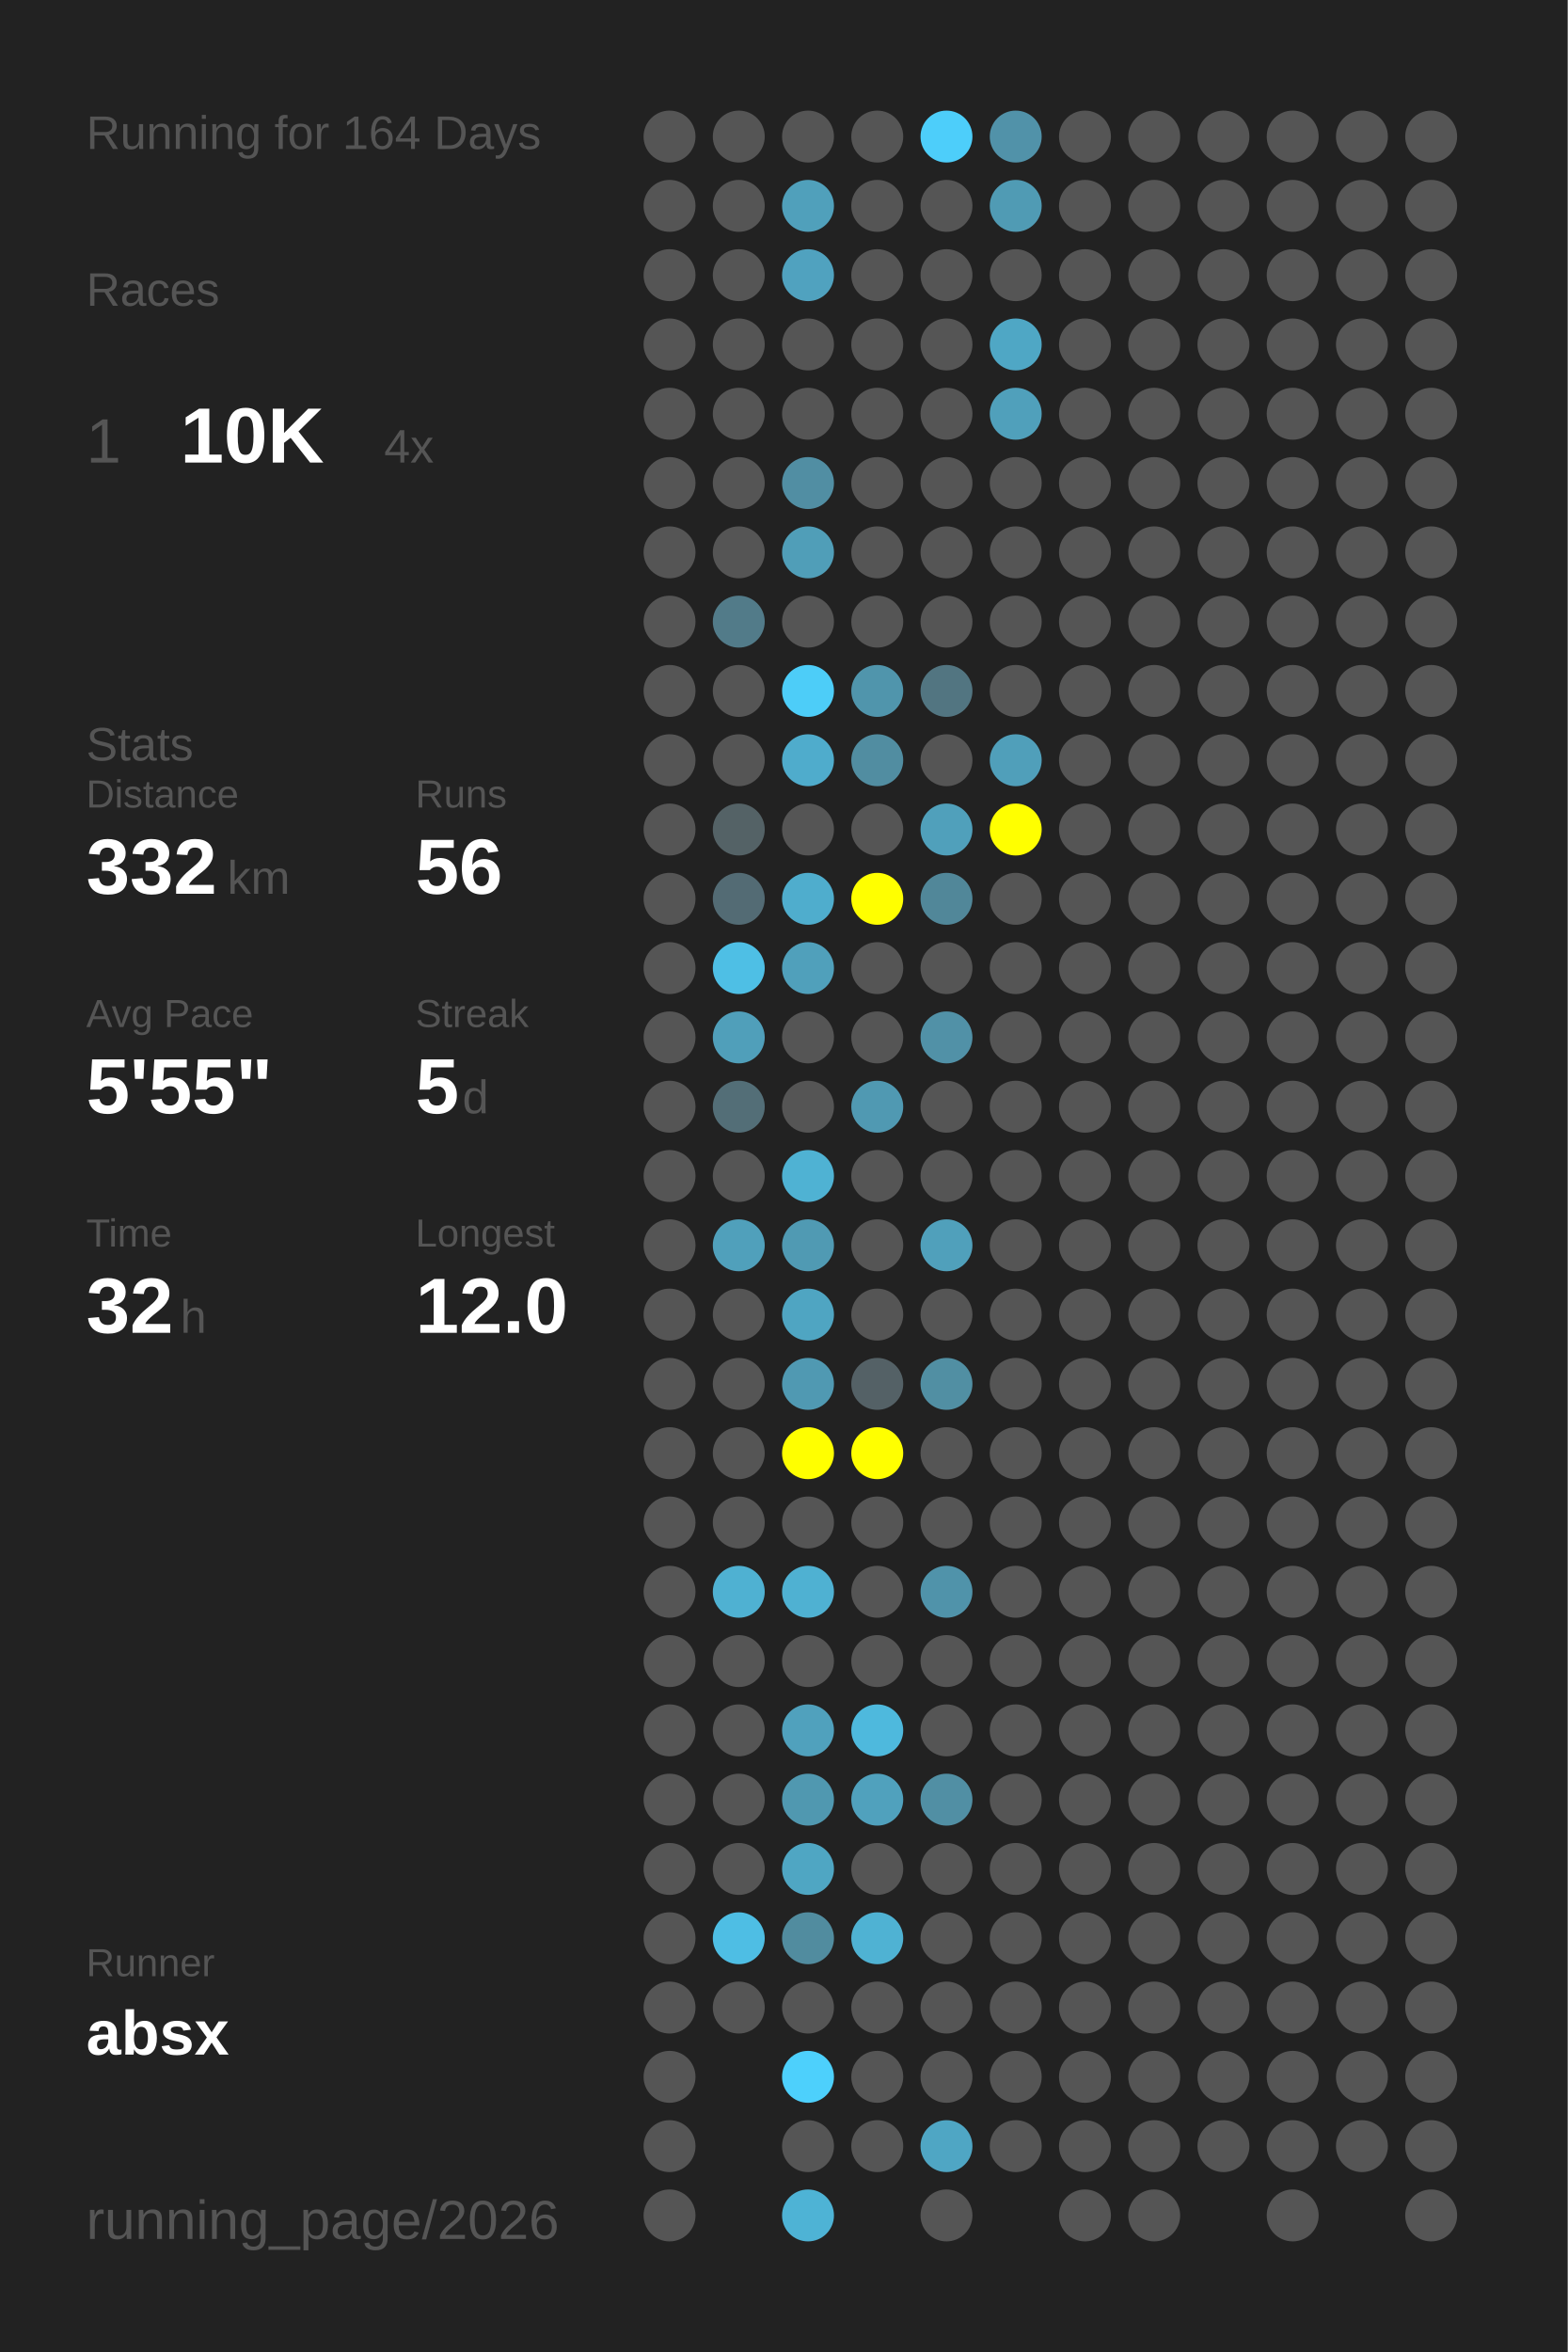
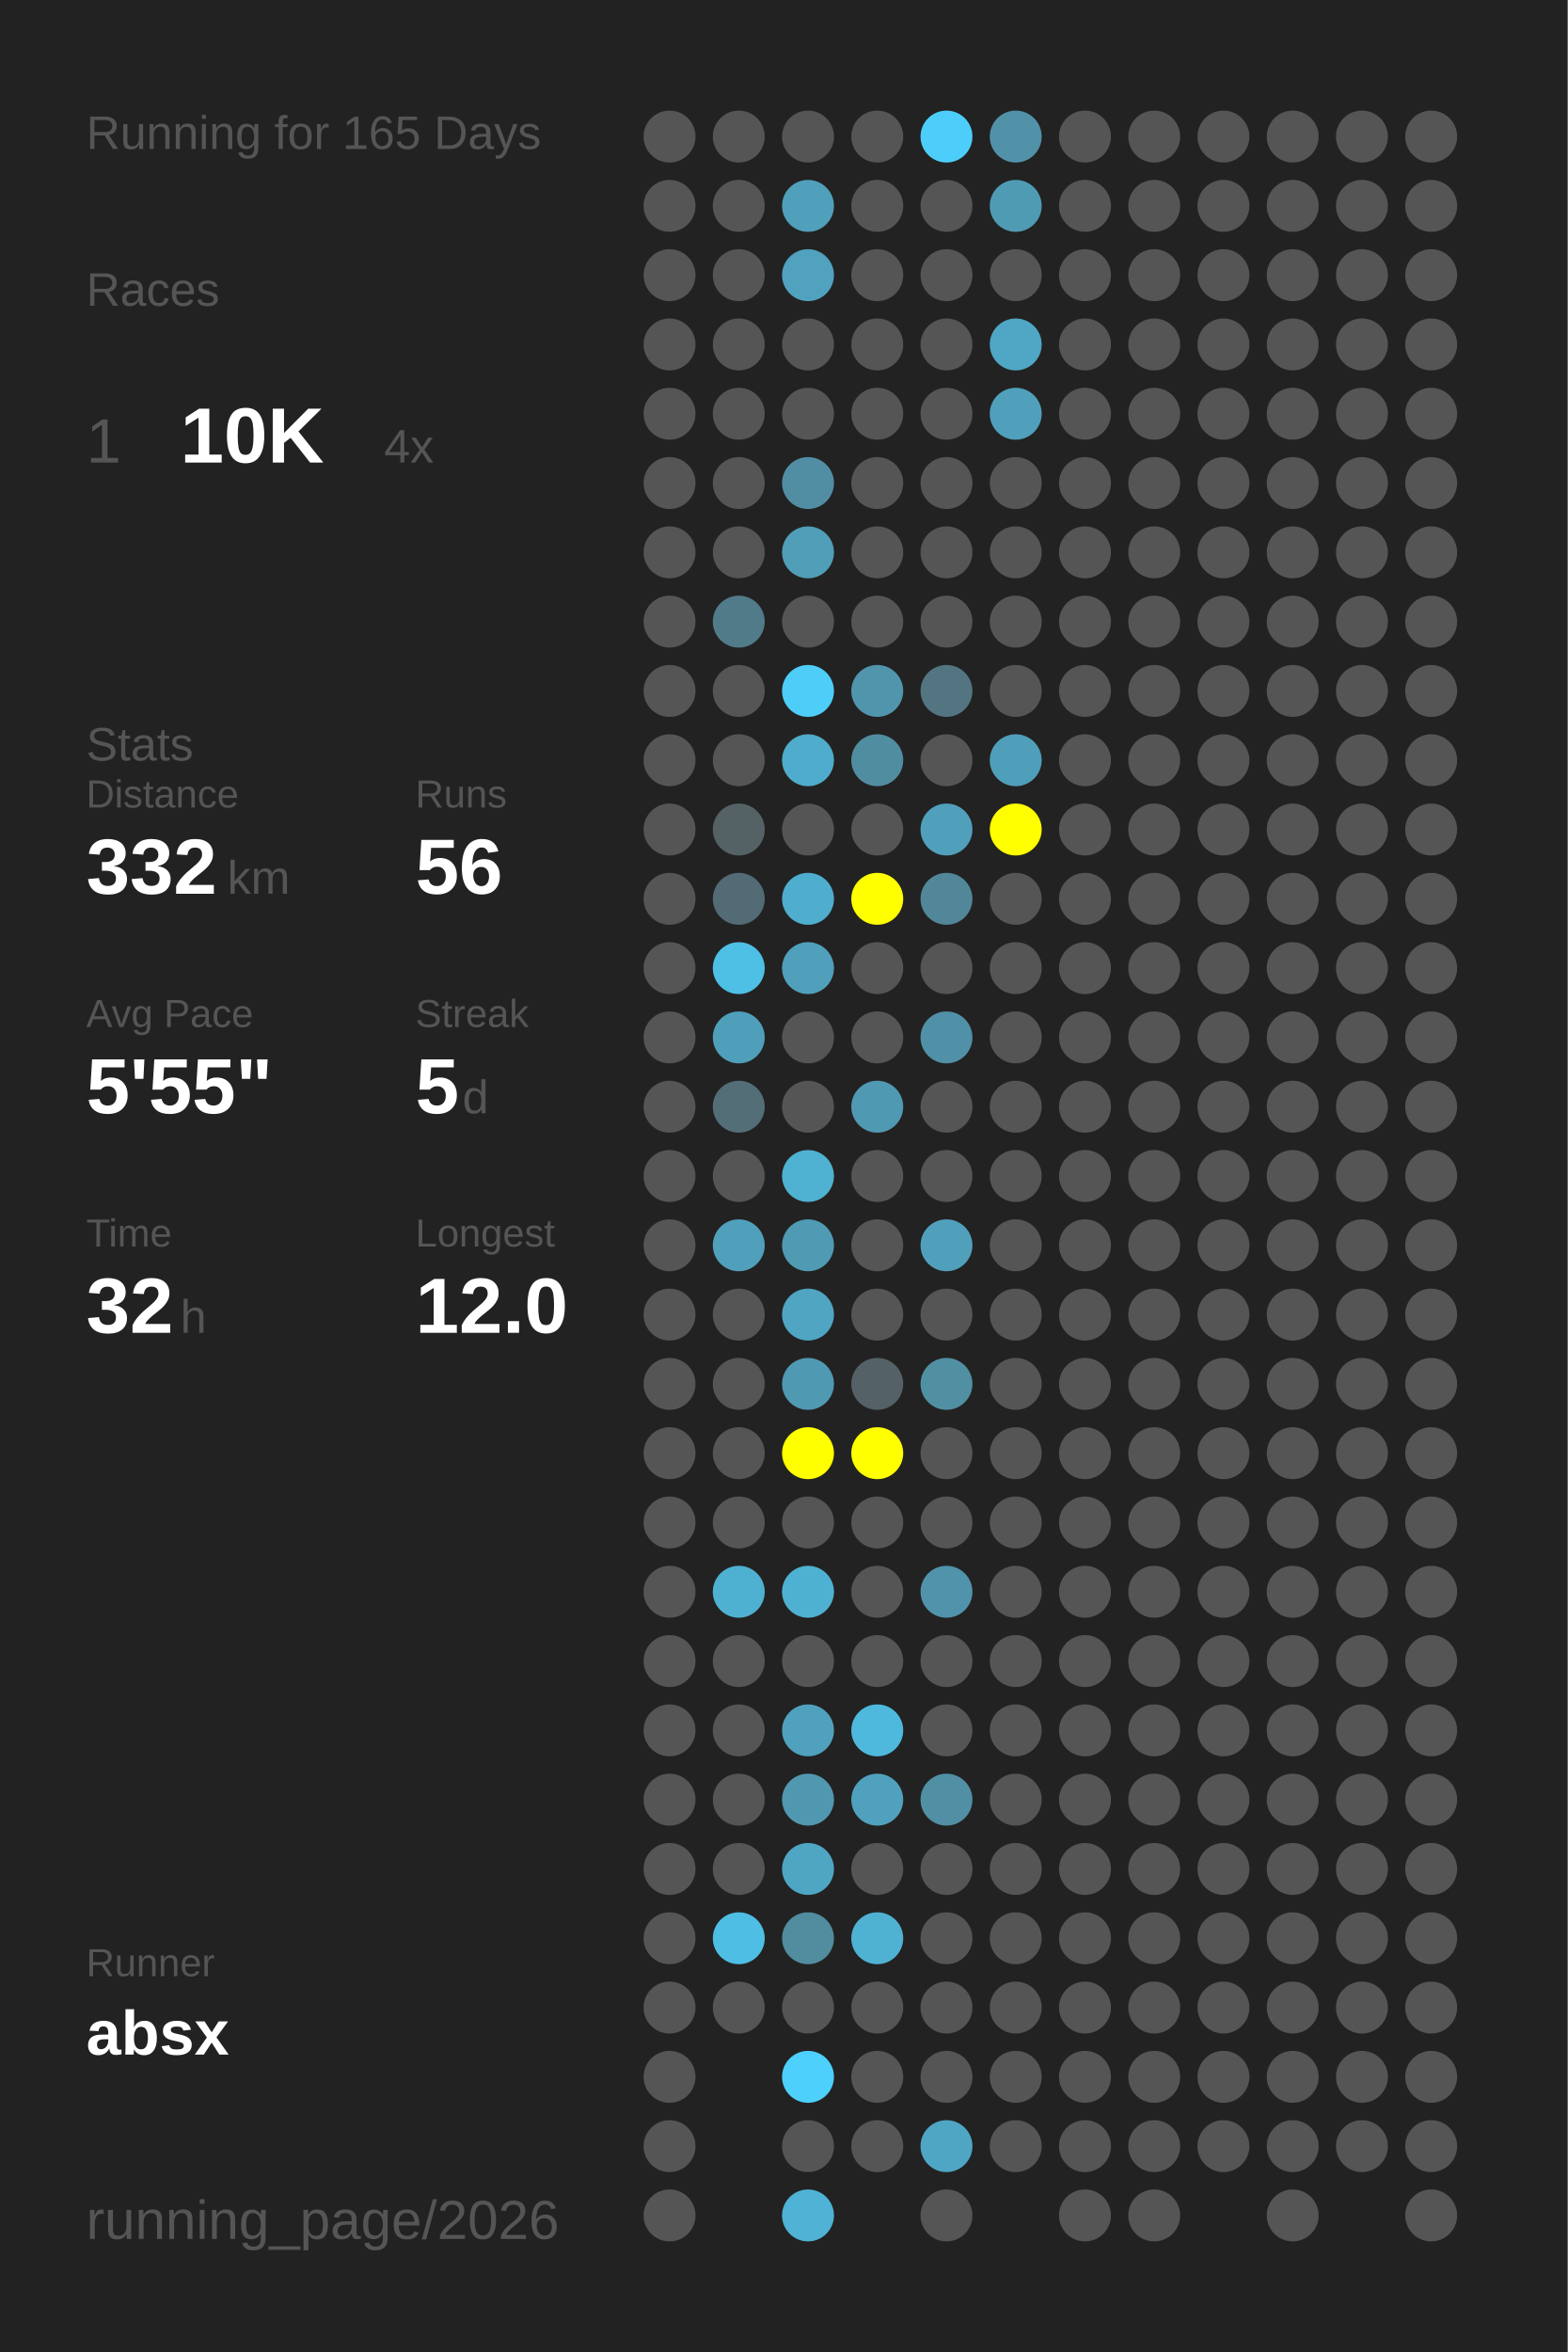
<svg xmlns="http://www.w3.org/2000/svg" baseProfile="full" height="300mm" version="1.1" viewBox="0,0,200,300" width="200mm">
  <defs />
  <rect fill="#222222" height="300" width="200" x="0" y="0" />
-   <text fill="#555555" style="font-size:6px; font-family:Arial;" x="11" y="19">Running for 164 Days</text>
+   <text fill="#555555" style="font-size:6px; font-family:Arial;" x="11" y="19">Running for 165 Days</text>
  <text fill="#555555" style="font-size:6px; font-family:Arial;" x="11" y="39">Races</text>
  <text fill="#555555" style="font-size:8px; font-family:Arial;" x="11" y="59">1</text>
  <text fill="#FFFFFF" style="font-size:10px; font-family:Arial; font-weight:bold;" x="23" y="59">10K</text>
  <text fill="#555555" style="font-size:6px; font-family:Arial;" x="49" y="59">4x</text>
  <text fill="#555555" style="font-size:6px; font-family:Arial;" x="11" y="97">Stats</text>
  <text fill="#555555" style="font-size:5px; font-family:Arial;" x="11" y="103">Distance</text>
  <text fill="#FFFFFF" style="font-size:10px; font-family:Arial; font-weight:bold;" x="11" y="114">332</text>
  <text fill="#555555" style="font-size:6px; font-family:Arial;" x="29" y="114">km</text>
  <text fill="#555555" style="font-size:5px; font-family:Arial;" x="53" y="103">Runs</text>
  <text fill="#FFFFFF" style="font-size:10px; font-family:Arial; font-weight:bold;" x="53" y="114">56</text>
  <text fill="#555555" style="font-size:5px; font-family:Arial;" x="11" y="131">Avg Pace</text>
  <text fill="#FFFFFF" style="font-size:10px; font-family:Arial; font-weight:bold;" x="11" y="142">5'55"</text>
  <text fill="#555555" style="font-size:5px; font-family:Arial;" x="53" y="131">Streak</text>
  <text fill="#FFFFFF" style="font-size:10px; font-family:Arial; font-weight:bold;" x="53" y="142">5</text>
  <text fill="#555555" style="font-size:6px; font-family:Arial;" x="59" y="142">d</text>
  <text fill="#555555" style="font-size:5px; font-family:Arial;" x="11" y="159">Time</text>
  <text fill="#FFFFFF" style="font-size:10px; font-family:Arial; font-weight:bold;" x="11" y="170">32</text>
  <text fill="#555555" style="font-size:6px; font-family:Arial;" x="23" y="170">h</text>
  <text fill="#555555" style="font-size:5px; font-family:Arial;" x="53" y="159">Longest</text>
  <text fill="#FFFFFF" style="font-size:10px; font-family:Arial; font-weight:bold;" x="53" y="170">12.0</text>
  <text fill="#555555" style="font-size:5px; font-family:Arial;" x="11" y="252.065">Runner</text>
  <text fill="#FFFFFF" style="font-size:8px; font-family:Arial; font-weight:bold;" x="11" y="262.065">absx</text>
  <text fill="#555555" style="font-size:7px; font-family:Arial;" x="11" y="285.581">running_page/2026</text>
  <circle cx="85.417" cy="17.419" fill="#555555" r="3.312" />
  <circle cx="85.417" cy="26.258" fill="#555555" r="3.312" />
  <circle cx="85.417" cy="35.097" fill="#555555" r="3.312" />
  <circle cx="85.417" cy="43.935" fill="#555555" r="3.312" />
  <circle cx="85.417" cy="52.774" fill="#555555" r="3.312" />
  <circle cx="85.417" cy="61.613" fill="#555555" r="3.312" />
  <circle cx="85.417" cy="70.452" fill="#555555" r="3.312" />
  <circle cx="85.417" cy="79.29" fill="#555555" r="3.312" />
  <circle cx="85.417" cy="88.129" fill="#555555" r="3.312" />
  <circle cx="85.417" cy="96.968" fill="#555555" r="3.312" />
  <circle cx="85.417" cy="105.806" fill="#555555" r="3.312" />
  <circle cx="85.417" cy="114.645" fill="#555555" r="3.312" />
  <circle cx="85.417" cy="123.484" fill="#555555" r="3.312" />
  <circle cx="85.417" cy="132.323" fill="#555555" r="3.312" />
  <circle cx="85.417" cy="141.161" fill="#555555" r="3.312" />
  <circle cx="85.417" cy="150" fill="#555555" r="3.312" />
  <circle cx="85.417" cy="158.839" fill="#555555" r="3.312" />
  <circle cx="85.417" cy="167.677" fill="#555555" r="3.312" />
  <circle cx="85.417" cy="176.516" fill="#555555" r="3.312" />
  <circle cx="85.417" cy="185.355" fill="#555555" r="3.312" />
  <circle cx="85.417" cy="194.194" fill="#555555" r="3.312" />
  <circle cx="85.417" cy="203.032" fill="#555555" r="3.312" />
  <circle cx="85.417" cy="211.871" fill="#555555" r="3.312" />
  <circle cx="85.417" cy="220.71" fill="#555555" r="3.312" />
  <circle cx="85.417" cy="229.548" fill="#555555" r="3.312" />
  <circle cx="85.417" cy="238.387" fill="#555555" r="3.312" />
  <circle cx="85.417" cy="247.226" fill="#555555" r="3.312" />
  <circle cx="85.417" cy="256.065" fill="#555555" r="3.312" />
  <circle cx="85.417" cy="264.903" fill="#555555" r="3.312" />
  <circle cx="85.417" cy="273.742" fill="#555555" r="3.312" />
  <circle cx="85.417" cy="282.581" fill="#555555" r="3.312" />
  <circle cx="94.25" cy="17.419" fill="#555555" r="3.312" />
  <circle cx="94.25" cy="26.258" fill="#555555" r="3.312" />
  <circle cx="94.25" cy="35.097" fill="#555555" r="3.312" />
  <circle cx="94.25" cy="43.935" fill="#555555" r="3.312" />
  <circle cx="94.25" cy="52.774" fill="#555555" r="3.312" />
  <circle cx="94.25" cy="61.613" fill="#555555" r="3.312" />
  <circle cx="94.25" cy="70.452" fill="#555555" r="3.312" />
  <circle cx="94.25" cy="79.29" fill="#527b89" r="3.312" />
  <circle cx="94.25" cy="88.129" fill="#555555" r="3.312" />
  <circle cx="94.25" cy="96.968" fill="#555555" r="3.312" />
  <circle cx="94.25" cy="105.806" fill="#546266" r="3.312" />
  <circle cx="94.25" cy="114.645" fill="#536b74" r="3.312" />
  <circle cx="94.25" cy="123.484" fill="#4ebfe5" r="3.312" />
  <circle cx="94.25" cy="132.323" fill="#509fba" r="3.312" />
  <circle cx="94.25" cy="141.161" fill="#536e77" r="3.312" />
  <circle cx="94.25" cy="150" fill="#555555" r="3.312" />
  <circle cx="94.25" cy="158.839" fill="#50a0bb" r="3.312" />
  <circle cx="94.25" cy="167.677" fill="#555555" r="3.312" />
  <circle cx="94.25" cy="176.516" fill="#555555" r="3.312" />
  <circle cx="94.25" cy="185.355" fill="#555555" r="3.312" />
  <circle cx="94.25" cy="194.194" fill="#555555" r="3.312" />
  <circle cx="94.25" cy="203.032" fill="#4fb1d2" r="3.312" />
  <circle cx="94.25" cy="211.871" fill="#555555" r="3.312" />
  <circle cx="94.25" cy="220.71" fill="#555555" r="3.312" />
  <circle cx="94.25" cy="229.548" fill="#555555" r="3.312" />
  <circle cx="94.25" cy="238.387" fill="#555555" r="3.312" />
  <circle cx="94.25" cy="247.226" fill="#4ebee4" r="3.312" />
  <circle cx="94.25" cy="256.065" fill="#555555" r="3.312" />
  <circle cx="103.083" cy="17.419" fill="#555555" r="3.312" />
  <circle cx="103.083" cy="26.258" fill="#50a0bb" r="3.312" />
  <circle cx="103.083" cy="35.097" fill="#50a2bf" r="3.312" />
  <circle cx="103.083" cy="43.935" fill="#555555" r="3.312" />
  <circle cx="103.083" cy="52.774" fill="#555555" r="3.312" />
  <circle cx="103.083" cy="61.613" fill="#518ea3" r="3.312" />
  <circle cx="103.083" cy="70.452" fill="#509eb8" r="3.312" />
  <circle cx="103.083" cy="79.29" fill="#555555" r="3.312" />
  <circle cx="103.083" cy="88.129" fill="#4dcdf8" r="3.312" />
  <circle cx="103.083" cy="96.968" fill="#4faccc" r="3.312" />
  <circle cx="103.083" cy="105.806" fill="#555555" r="3.312" />
  <circle cx="103.083" cy="114.645" fill="#4fadcd" r="3.312" />
  <circle cx="103.083" cy="123.484" fill="#50a0bb" r="3.312" />
  <circle cx="103.083" cy="132.323" fill="#555555" r="3.312" />
  <circle cx="103.083" cy="141.161" fill="#555555" r="3.312" />
  <circle cx="103.083" cy="150" fill="#4fb2d3" r="3.312" />
  <circle cx="103.083" cy="158.839" fill="#509ab3" r="3.312" />
  <circle cx="103.083" cy="167.677" fill="#4fa5c2" r="3.312" />
  <circle cx="103.083" cy="176.516" fill="#5099b2" r="3.312" />
  <circle cx="103.083" cy="185.355" fill="#FFFF00" r="3.312" />
  <circle cx="103.083" cy="194.194" fill="#555555" r="3.312" />
  <circle cx="103.083" cy="203.032" fill="#4fb1d2" r="3.312" />
  <circle cx="103.083" cy="211.871" fill="#555555" r="3.312" />
  <circle cx="103.083" cy="220.71" fill="#50a1bd" r="3.312" />
  <circle cx="103.083" cy="229.548" fill="#5098b0" r="3.312" />
  <circle cx="103.083" cy="238.387" fill="#4fa6c3" r="3.312" />
  <circle cx="103.083" cy="247.226" fill="#518c9f" r="3.312" />
  <circle cx="103.083" cy="256.065" fill="#555555" r="3.312" />
  <circle cx="103.083" cy="264.903" fill="#4dd0fc" r="3.312" />
  <circle cx="103.083" cy="273.742" fill="#555555" r="3.312" />
  <circle cx="103.083" cy="282.581" fill="#4eb3d5" r="3.312" />
  <circle cx="111.917" cy="17.419" fill="#555555" r="3.312" />
  <circle cx="111.917" cy="26.258" fill="#555555" r="3.312" />
  <circle cx="111.917" cy="35.097" fill="#555555" r="3.312" />
  <circle cx="111.917" cy="43.935" fill="#555555" r="3.312" />
  <circle cx="111.917" cy="52.774" fill="#555555" r="3.312" />
  <circle cx="111.917" cy="61.613" fill="#555555" r="3.312" />
  <circle cx="111.917" cy="70.452" fill="#555555" r="3.312" />
  <circle cx="111.917" cy="79.29" fill="#555555" r="3.312" />
  <circle cx="111.917" cy="88.129" fill="#5095ac" r="3.312" />
  <circle cx="111.917" cy="96.968" fill="#518da1" r="3.312" />
  <circle cx="111.917" cy="105.806" fill="#555555" r="3.312" />
  <circle cx="111.917" cy="114.645" fill="#FFFF00" r="3.312" />
  <circle cx="111.917" cy="123.484" fill="#555555" r="3.312" />
  <circle cx="111.917" cy="132.323" fill="#555555" r="3.312" />
  <circle cx="111.917" cy="141.161" fill="#5099b2" r="3.312" />
  <circle cx="111.917" cy="150" fill="#555555" r="3.312" />
  <circle cx="111.917" cy="158.839" fill="#555555" r="3.312" />
  <circle cx="111.917" cy="167.677" fill="#555555" r="3.312" />
  <circle cx="111.917" cy="176.516" fill="#546166" r="3.312" />
  <circle cx="111.917" cy="185.355" fill="#FFFF00" r="3.312" />
  <circle cx="111.917" cy="194.194" fill="#555555" r="3.312" />
  <circle cx="111.917" cy="203.032" fill="#555555" r="3.312" />
  <circle cx="111.917" cy="211.871" fill="#555555" r="3.312" />
  <circle cx="111.917" cy="220.71" fill="#4eb9dd" r="3.312" />
  <circle cx="111.917" cy="229.548" fill="#50a1bd" r="3.312" />
  <circle cx="111.917" cy="238.387" fill="#555555" r="3.312" />
  <circle cx="111.917" cy="247.226" fill="#4fb2d3" r="3.312" />
  <circle cx="111.917" cy="256.065" fill="#555555" r="3.312" />
  <circle cx="111.917" cy="264.903" fill="#555555" r="3.312" />
  <circle cx="111.917" cy="273.742" fill="#555555" r="3.312" />
  <circle cx="120.75" cy="17.419" fill="#4dcefa" r="3.312" />
  <circle cx="120.75" cy="26.258" fill="#555555" r="3.312" />
  <circle cx="120.75" cy="35.097" fill="#555555" r="3.312" />
  <circle cx="120.75" cy="43.935" fill="#555555" r="3.312" />
  <circle cx="120.75" cy="52.774" fill="#555555" r="3.312" />
  <circle cx="120.75" cy="61.613" fill="#555555" r="3.312" />
  <circle cx="120.75" cy="70.452" fill="#555555" r="3.312" />
  <circle cx="120.75" cy="79.29" fill="#555555" r="3.312" />
  <circle cx="120.75" cy="88.129" fill="#527581" r="3.312" />
  <circle cx="120.75" cy="96.968" fill="#555555" r="3.312" />
  <circle cx="120.75" cy="105.806" fill="#50a0bb" r="3.312" />
  <circle cx="120.75" cy="114.645" fill="#518799" r="3.312" />
  <circle cx="120.75" cy="123.484" fill="#555555" r="3.312" />
  <circle cx="120.75" cy="132.323" fill="#5191a7" r="3.312" />
  <circle cx="120.75" cy="141.161" fill="#555555" r="3.312" />
  <circle cx="120.75" cy="150" fill="#555555" r="3.312" />
  <circle cx="120.75" cy="158.839" fill="#50a0bb" r="3.312" />
  <circle cx="120.75" cy="167.677" fill="#555555" r="3.312" />
  <circle cx="120.75" cy="176.516" fill="#518fa3" r="3.312" />
  <circle cx="120.75" cy="185.355" fill="#555555" r="3.312" />
  <circle cx="120.75" cy="194.194" fill="#555555" r="3.312" />
  <circle cx="120.75" cy="203.032" fill="#5093aa" r="3.312" />
  <circle cx="120.75" cy="211.871" fill="#555555" r="3.312" />
  <circle cx="120.75" cy="220.71" fill="#555555" r="3.312" />
  <circle cx="120.75" cy="229.548" fill="#518fa4" r="3.312" />
  <circle cx="120.75" cy="238.387" fill="#555555" r="3.312" />
  <circle cx="120.75" cy="247.226" fill="#555555" r="3.312" />
  <circle cx="120.75" cy="256.065" fill="#555555" r="3.312" />
  <circle cx="120.75" cy="264.903" fill="#555555" r="3.312" />
  <circle cx="120.75" cy="273.742" fill="#4fa6c4" r="3.312" />
  <circle cx="120.75" cy="282.581" fill="#555555" r="3.312" />
  <circle cx="129.583" cy="17.419" fill="#5192a9" r="3.312" />
  <circle cx="129.583" cy="26.258" fill="#509bb4" r="3.312" />
  <circle cx="129.583" cy="35.097" fill="#555555" r="3.312" />
  <circle cx="129.583" cy="43.935" fill="#4fa7c5" r="3.312" />
  <circle cx="129.583" cy="52.774" fill="#50a0bb" r="3.312" />
  <circle cx="129.583" cy="61.613" fill="#555555" r="3.312" />
  <circle cx="129.583" cy="70.452" fill="#555555" r="3.312" />
  <circle cx="129.583" cy="79.29" fill="#555555" r="3.312" />
  <circle cx="129.583" cy="88.129" fill="#555555" r="3.312" />
  <circle cx="129.583" cy="96.968" fill="#509fba" r="3.312" />
  <circle cx="129.583" cy="105.806" fill="#FFFF00" r="3.312" />
  <circle cx="129.583" cy="114.645" fill="#555555" r="3.312" />
  <circle cx="129.583" cy="123.484" fill="#555555" r="3.312" />
  <circle cx="129.583" cy="132.323" fill="#555555" r="3.312" />
  <circle cx="129.583" cy="141.161" fill="#555555" r="3.312" />
  <circle cx="129.583" cy="150" fill="#555555" r="3.312" />
  <circle cx="129.583" cy="158.839" fill="#555555" r="3.312" />
  <circle cx="129.583" cy="167.677" fill="#555555" r="3.312" />
  <circle cx="129.583" cy="176.516" fill="#555555" r="3.312" />
  <circle cx="129.583" cy="185.355" fill="#555555" r="3.312" />
  <circle cx="129.583" cy="194.194" fill="#555555" r="3.312" />
  <circle cx="129.583" cy="203.032" fill="#555555" r="3.312" />
  <circle cx="129.583" cy="211.871" fill="#555555" r="3.312" />
  <circle cx="129.583" cy="220.71" fill="#555555" r="3.312" />
  <circle cx="129.583" cy="229.548" fill="#555555" r="3.312" />
  <circle cx="129.583" cy="238.387" fill="#555555" r="3.312" />
  <circle cx="129.583" cy="247.226" fill="#555555" r="3.312" />
  <circle cx="129.583" cy="256.065" fill="#555555" r="3.312" />
  <circle cx="129.583" cy="264.903" fill="#555555" r="3.312" />
  <circle cx="129.583" cy="273.742" fill="#555555" r="3.312" />
  <circle cx="138.417" cy="17.419" fill="#555555" r="3.312" />
  <circle cx="138.417" cy="26.258" fill="#555555" r="3.312" />
  <circle cx="138.417" cy="35.097" fill="#555555" r="3.312" />
  <circle cx="138.417" cy="43.935" fill="#555555" r="3.312" />
  <circle cx="138.417" cy="52.774" fill="#555555" r="3.312" />
  <circle cx="138.417" cy="61.613" fill="#555555" r="3.312" />
  <circle cx="138.417" cy="70.452" fill="#555555" r="3.312" />
  <circle cx="138.417" cy="79.29" fill="#555555" r="3.312" />
  <circle cx="138.417" cy="88.129" fill="#555555" r="3.312" />
  <circle cx="138.417" cy="96.968" fill="#555555" r="3.312" />
  <circle cx="138.417" cy="105.806" fill="#555555" r="3.312" />
  <circle cx="138.417" cy="114.645" fill="#555555" r="3.312" />
  <circle cx="138.417" cy="123.484" fill="#555555" r="3.312" />
  <circle cx="138.417" cy="132.323" fill="#555555" r="3.312" />
  <circle cx="138.417" cy="141.161" fill="#555555" r="3.312" />
  <circle cx="138.417" cy="150" fill="#555555" r="3.312" />
  <circle cx="138.417" cy="158.839" fill="#555555" r="3.312" />
  <circle cx="138.417" cy="167.677" fill="#555555" r="3.312" />
  <circle cx="138.417" cy="176.516" fill="#555555" r="3.312" />
  <circle cx="138.417" cy="185.355" fill="#555555" r="3.312" />
  <circle cx="138.417" cy="194.194" fill="#555555" r="3.312" />
  <circle cx="138.417" cy="203.032" fill="#555555" r="3.312" />
  <circle cx="138.417" cy="211.871" fill="#555555" r="3.312" />
  <circle cx="138.417" cy="220.71" fill="#555555" r="3.312" />
  <circle cx="138.417" cy="229.548" fill="#555555" r="3.312" />
  <circle cx="138.417" cy="238.387" fill="#555555" r="3.312" />
  <circle cx="138.417" cy="247.226" fill="#555555" r="3.312" />
  <circle cx="138.417" cy="256.065" fill="#555555" r="3.312" />
  <circle cx="138.417" cy="264.903" fill="#555555" r="3.312" />
  <circle cx="138.417" cy="273.742" fill="#555555" r="3.312" />
  <circle cx="138.417" cy="282.581" fill="#555555" r="3.312" />
  <circle cx="147.25" cy="17.419" fill="#555555" r="3.312" />
  <circle cx="147.25" cy="26.258" fill="#555555" r="3.312" />
  <circle cx="147.25" cy="35.097" fill="#555555" r="3.312" />
  <circle cx="147.25" cy="43.935" fill="#555555" r="3.312" />
  <circle cx="147.25" cy="52.774" fill="#555555" r="3.312" />
  <circle cx="147.25" cy="61.613" fill="#555555" r="3.312" />
  <circle cx="147.25" cy="70.452" fill="#555555" r="3.312" />
  <circle cx="147.25" cy="79.29" fill="#555555" r="3.312" />
  <circle cx="147.25" cy="88.129" fill="#555555" r="3.312" />
  <circle cx="147.25" cy="96.968" fill="#555555" r="3.312" />
  <circle cx="147.25" cy="105.806" fill="#555555" r="3.312" />
  <circle cx="147.25" cy="114.645" fill="#555555" r="3.312" />
  <circle cx="147.25" cy="123.484" fill="#555555" r="3.312" />
  <circle cx="147.25" cy="132.323" fill="#555555" r="3.312" />
  <circle cx="147.25" cy="141.161" fill="#555555" r="3.312" />
  <circle cx="147.25" cy="150" fill="#555555" r="3.312" />
  <circle cx="147.25" cy="158.839" fill="#555555" r="3.312" />
  <circle cx="147.25" cy="167.677" fill="#555555" r="3.312" />
  <circle cx="147.25" cy="176.516" fill="#555555" r="3.312" />
  <circle cx="147.25" cy="185.355" fill="#555555" r="3.312" />
  <circle cx="147.25" cy="194.194" fill="#555555" r="3.312" />
  <circle cx="147.25" cy="203.032" fill="#555555" r="3.312" />
  <circle cx="147.25" cy="211.871" fill="#555555" r="3.312" />
  <circle cx="147.25" cy="220.71" fill="#555555" r="3.312" />
  <circle cx="147.25" cy="229.548" fill="#555555" r="3.312" />
  <circle cx="147.25" cy="238.387" fill="#555555" r="3.312" />
  <circle cx="147.25" cy="247.226" fill="#555555" r="3.312" />
  <circle cx="147.25" cy="256.065" fill="#555555" r="3.312" />
  <circle cx="147.25" cy="264.903" fill="#555555" r="3.312" />
  <circle cx="147.25" cy="273.742" fill="#555555" r="3.312" />
  <circle cx="147.25" cy="282.581" fill="#555555" r="3.312" />
  <circle cx="156.083" cy="17.419" fill="#555555" r="3.312" />
  <circle cx="156.083" cy="26.258" fill="#555555" r="3.312" />
  <circle cx="156.083" cy="35.097" fill="#555555" r="3.312" />
  <circle cx="156.083" cy="43.935" fill="#555555" r="3.312" />
  <circle cx="156.083" cy="52.774" fill="#555555" r="3.312" />
  <circle cx="156.083" cy="61.613" fill="#555555" r="3.312" />
  <circle cx="156.083" cy="70.452" fill="#555555" r="3.312" />
  <circle cx="156.083" cy="79.29" fill="#555555" r="3.312" />
  <circle cx="156.083" cy="88.129" fill="#555555" r="3.312" />
  <circle cx="156.083" cy="96.968" fill="#555555" r="3.312" />
  <circle cx="156.083" cy="105.806" fill="#555555" r="3.312" />
  <circle cx="156.083" cy="114.645" fill="#555555" r="3.312" />
  <circle cx="156.083" cy="123.484" fill="#555555" r="3.312" />
  <circle cx="156.083" cy="132.323" fill="#555555" r="3.312" />
  <circle cx="156.083" cy="141.161" fill="#555555" r="3.312" />
  <circle cx="156.083" cy="150" fill="#555555" r="3.312" />
  <circle cx="156.083" cy="158.839" fill="#555555" r="3.312" />
  <circle cx="156.083" cy="167.677" fill="#555555" r="3.312" />
  <circle cx="156.083" cy="176.516" fill="#555555" r="3.312" />
  <circle cx="156.083" cy="185.355" fill="#555555" r="3.312" />
  <circle cx="156.083" cy="194.194" fill="#555555" r="3.312" />
  <circle cx="156.083" cy="203.032" fill="#555555" r="3.312" />
  <circle cx="156.083" cy="211.871" fill="#555555" r="3.312" />
  <circle cx="156.083" cy="220.71" fill="#555555" r="3.312" />
  <circle cx="156.083" cy="229.548" fill="#555555" r="3.312" />
  <circle cx="156.083" cy="238.387" fill="#555555" r="3.312" />
  <circle cx="156.083" cy="247.226" fill="#555555" r="3.312" />
  <circle cx="156.083" cy="256.065" fill="#555555" r="3.312" />
  <circle cx="156.083" cy="264.903" fill="#555555" r="3.312" />
  <circle cx="156.083" cy="273.742" fill="#555555" r="3.312" />
  <circle cx="164.917" cy="17.419" fill="#555555" r="3.312" />
  <circle cx="164.917" cy="26.258" fill="#555555" r="3.312" />
  <circle cx="164.917" cy="35.097" fill="#555555" r="3.312" />
  <circle cx="164.917" cy="43.935" fill="#555555" r="3.312" />
  <circle cx="164.917" cy="52.774" fill="#555555" r="3.312" />
  <circle cx="164.917" cy="61.613" fill="#555555" r="3.312" />
  <circle cx="164.917" cy="70.452" fill="#555555" r="3.312" />
  <circle cx="164.917" cy="79.29" fill="#555555" r="3.312" />
  <circle cx="164.917" cy="88.129" fill="#555555" r="3.312" />
  <circle cx="164.917" cy="96.968" fill="#555555" r="3.312" />
  <circle cx="164.917" cy="105.806" fill="#555555" r="3.312" />
  <circle cx="164.917" cy="114.645" fill="#555555" r="3.312" />
  <circle cx="164.917" cy="123.484" fill="#555555" r="3.312" />
  <circle cx="164.917" cy="132.323" fill="#555555" r="3.312" />
  <circle cx="164.917" cy="141.161" fill="#555555" r="3.312" />
  <circle cx="164.917" cy="150" fill="#555555" r="3.312" />
  <circle cx="164.917" cy="158.839" fill="#555555" r="3.312" />
  <circle cx="164.917" cy="167.677" fill="#555555" r="3.312" />
  <circle cx="164.917" cy="176.516" fill="#555555" r="3.312" />
  <circle cx="164.917" cy="185.355" fill="#555555" r="3.312" />
  <circle cx="164.917" cy="194.194" fill="#555555" r="3.312" />
  <circle cx="164.917" cy="203.032" fill="#555555" r="3.312" />
  <circle cx="164.917" cy="211.871" fill="#555555" r="3.312" />
  <circle cx="164.917" cy="220.71" fill="#555555" r="3.312" />
  <circle cx="164.917" cy="229.548" fill="#555555" r="3.312" />
  <circle cx="164.917" cy="238.387" fill="#555555" r="3.312" />
  <circle cx="164.917" cy="247.226" fill="#555555" r="3.312" />
  <circle cx="164.917" cy="256.065" fill="#555555" r="3.312" />
  <circle cx="164.917" cy="264.903" fill="#555555" r="3.312" />
  <circle cx="164.917" cy="273.742" fill="#555555" r="3.312" />
  <circle cx="164.917" cy="282.581" fill="#555555" r="3.312" />
  <circle cx="173.75" cy="17.419" fill="#555555" r="3.312" />
  <circle cx="173.75" cy="26.258" fill="#555555" r="3.312" />
  <circle cx="173.75" cy="35.097" fill="#555555" r="3.312" />
  <circle cx="173.75" cy="43.935" fill="#555555" r="3.312" />
  <circle cx="173.75" cy="52.774" fill="#555555" r="3.312" />
  <circle cx="173.75" cy="61.613" fill="#555555" r="3.312" />
  <circle cx="173.75" cy="70.452" fill="#555555" r="3.312" />
  <circle cx="173.75" cy="79.29" fill="#555555" r="3.312" />
  <circle cx="173.75" cy="88.129" fill="#555555" r="3.312" />
  <circle cx="173.75" cy="96.968" fill="#555555" r="3.312" />
  <circle cx="173.75" cy="105.806" fill="#555555" r="3.312" />
  <circle cx="173.75" cy="114.645" fill="#555555" r="3.312" />
  <circle cx="173.75" cy="123.484" fill="#555555" r="3.312" />
  <circle cx="173.75" cy="132.323" fill="#555555" r="3.312" />
  <circle cx="173.75" cy="141.161" fill="#555555" r="3.312" />
  <circle cx="173.75" cy="150" fill="#555555" r="3.312" />
  <circle cx="173.75" cy="158.839" fill="#555555" r="3.312" />
  <circle cx="173.75" cy="167.677" fill="#555555" r="3.312" />
  <circle cx="173.75" cy="176.516" fill="#555555" r="3.312" />
  <circle cx="173.75" cy="185.355" fill="#555555" r="3.312" />
  <circle cx="173.75" cy="194.194" fill="#555555" r="3.312" />
  <circle cx="173.75" cy="203.032" fill="#555555" r="3.312" />
  <circle cx="173.75" cy="211.871" fill="#555555" r="3.312" />
  <circle cx="173.75" cy="220.71" fill="#555555" r="3.312" />
  <circle cx="173.75" cy="229.548" fill="#555555" r="3.312" />
  <circle cx="173.75" cy="238.387" fill="#555555" r="3.312" />
  <circle cx="173.75" cy="247.226" fill="#555555" r="3.312" />
  <circle cx="173.75" cy="256.065" fill="#555555" r="3.312" />
  <circle cx="173.75" cy="264.903" fill="#555555" r="3.312" />
  <circle cx="173.75" cy="273.742" fill="#555555" r="3.312" />
  <circle cx="182.583" cy="17.419" fill="#555555" r="3.312" />
  <circle cx="182.583" cy="26.258" fill="#555555" r="3.312" />
  <circle cx="182.583" cy="35.097" fill="#555555" r="3.312" />
  <circle cx="182.583" cy="43.935" fill="#555555" r="3.312" />
  <circle cx="182.583" cy="52.774" fill="#555555" r="3.312" />
  <circle cx="182.583" cy="61.613" fill="#555555" r="3.312" />
  <circle cx="182.583" cy="70.452" fill="#555555" r="3.312" />
  <circle cx="182.583" cy="79.29" fill="#555555" r="3.312" />
  <circle cx="182.583" cy="88.129" fill="#555555" r="3.312" />
  <circle cx="182.583" cy="96.968" fill="#555555" r="3.312" />
  <circle cx="182.583" cy="105.806" fill="#555555" r="3.312" />
  <circle cx="182.583" cy="114.645" fill="#555555" r="3.312" />
  <circle cx="182.583" cy="123.484" fill="#555555" r="3.312" />
  <circle cx="182.583" cy="132.323" fill="#555555" r="3.312" />
  <circle cx="182.583" cy="141.161" fill="#555555" r="3.312" />
  <circle cx="182.583" cy="150" fill="#555555" r="3.312" />
  <circle cx="182.583" cy="158.839" fill="#555555" r="3.312" />
  <circle cx="182.583" cy="167.677" fill="#555555" r="3.312" />
  <circle cx="182.583" cy="176.516" fill="#555555" r="3.312" />
  <circle cx="182.583" cy="185.355" fill="#555555" r="3.312" />
  <circle cx="182.583" cy="194.194" fill="#555555" r="3.312" />
  <circle cx="182.583" cy="203.032" fill="#555555" r="3.312" />
  <circle cx="182.583" cy="211.871" fill="#555555" r="3.312" />
  <circle cx="182.583" cy="220.71" fill="#555555" r="3.312" />
  <circle cx="182.583" cy="229.548" fill="#555555" r="3.312" />
  <circle cx="182.583" cy="238.387" fill="#555555" r="3.312" />
  <circle cx="182.583" cy="247.226" fill="#555555" r="3.312" />
  <circle cx="182.583" cy="256.065" fill="#555555" r="3.312" />
  <circle cx="182.583" cy="264.903" fill="#555555" r="3.312" />
  <circle cx="182.583" cy="273.742" fill="#555555" r="3.312" />
  <circle cx="182.583" cy="282.581" fill="#555555" r="3.312" />
</svg>
